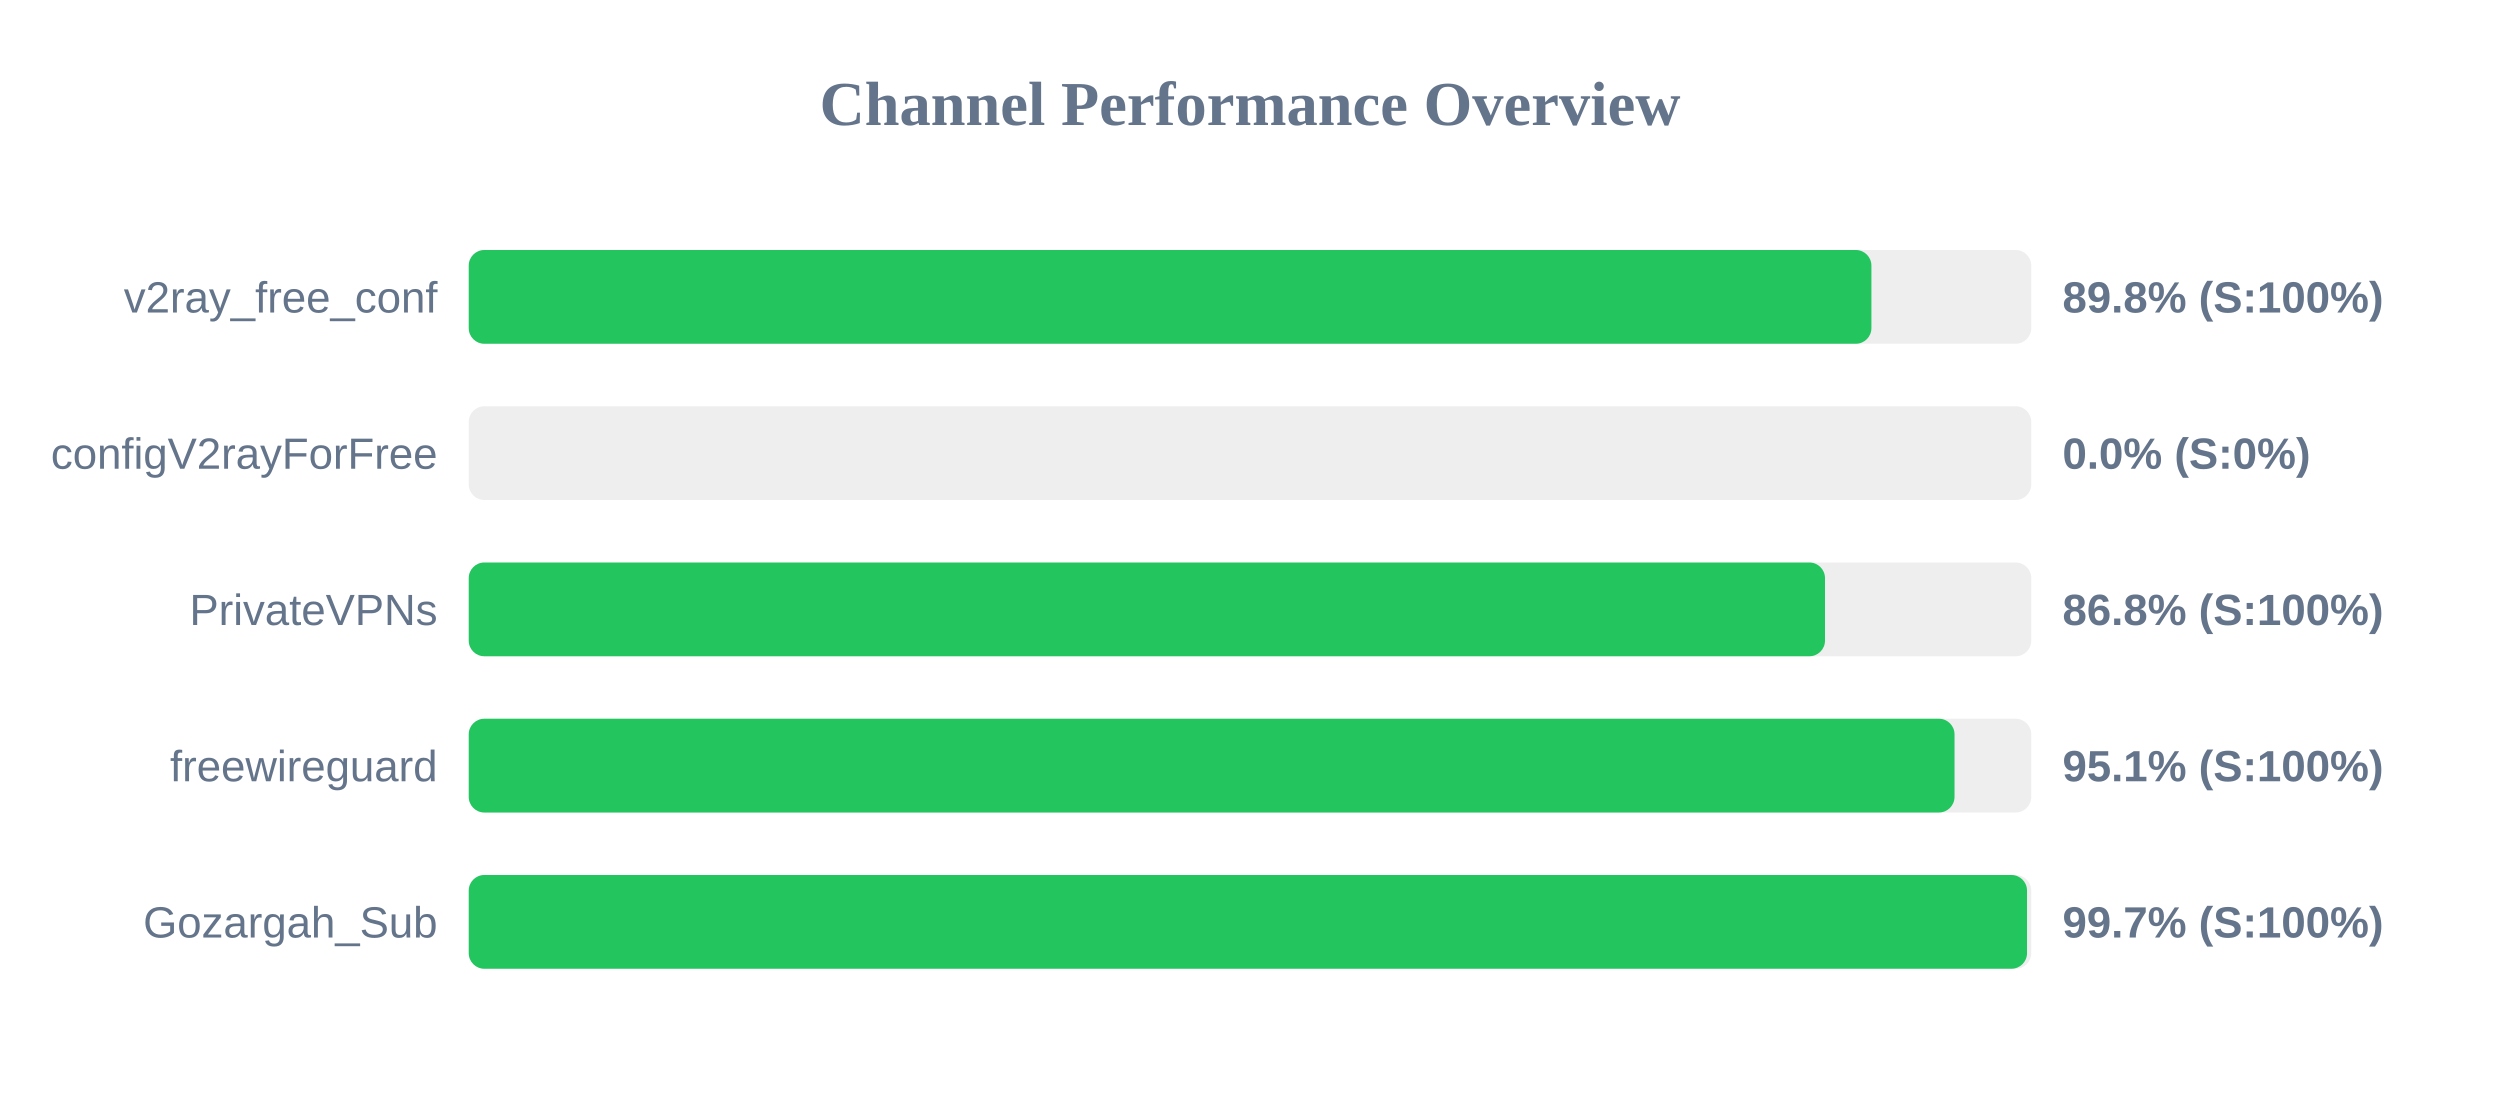
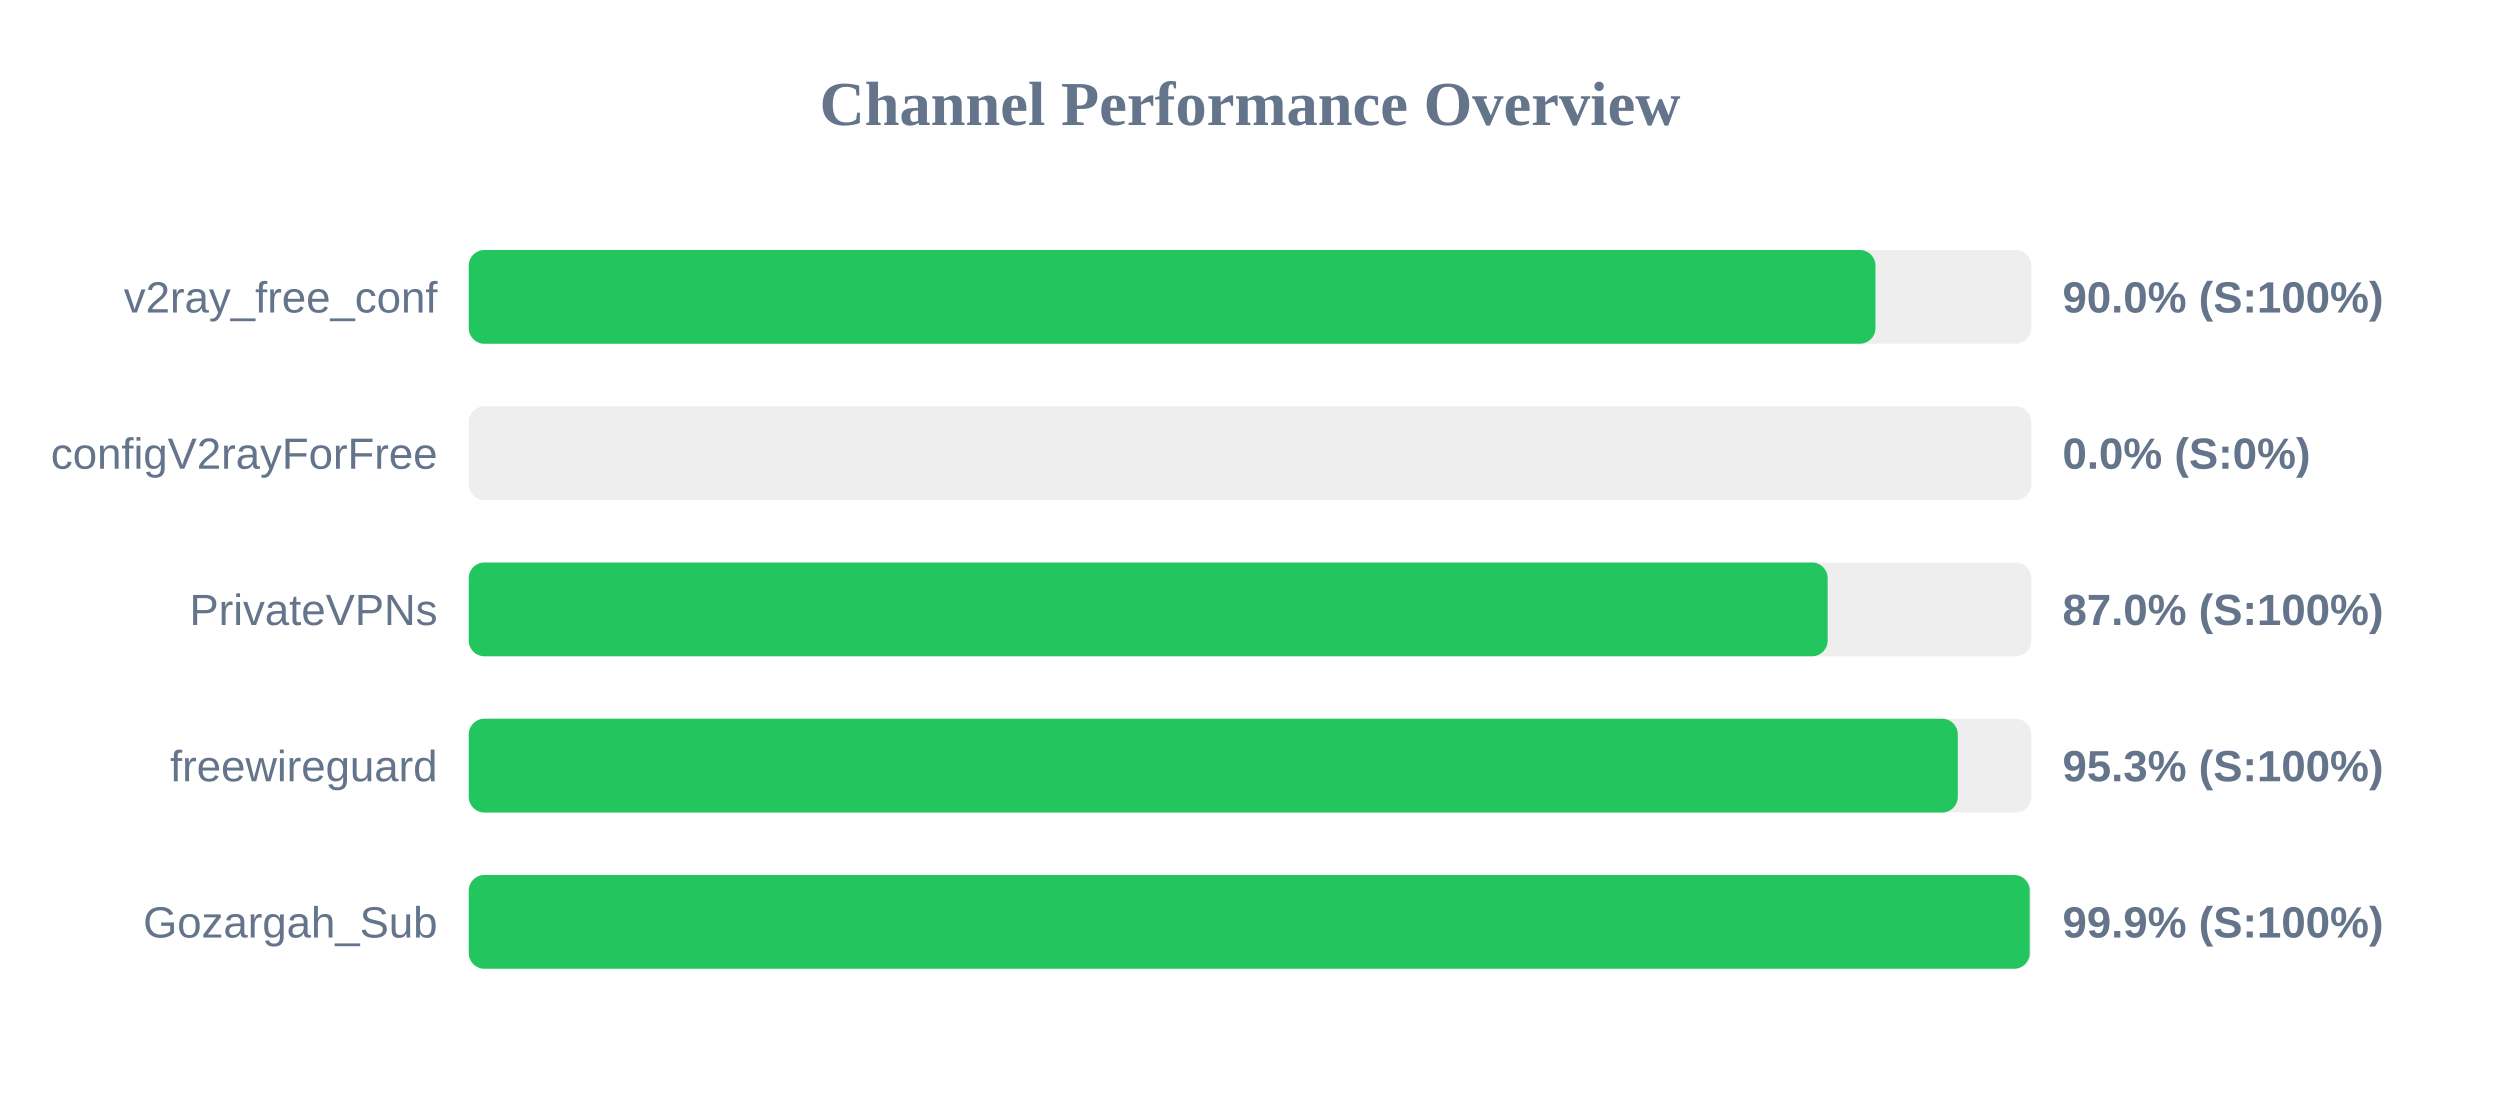
<svg xmlns="http://www.w3.org/2000/svg" width="800" height="350" version="1.1">
  <style>
        .row { font: 14px Arial; fill: #64748b; }
        .score { font: bold 14px Arial; fill: #64748b; }
    </style>
  <text x="400" y="40" text-anchor="middle" font-size="20px" font-weight="bold" fill="#64748b">Channel Performance Overview</text>
  <rect x="150" y="80" width="500" height="30" fill="#eee" rx="5" />
-   <rect x="150" y="80" width="448.85" height="30" fill="#22c55e" rx="5" />
+   <rect x="150" y="80" width="450.15" height="30" fill="#22c55e" rx="5" />
  <text x="140" y="100" text-anchor="end" class="row">v2ray_free_conf</text>
-   <text x="660" y="100" text-anchor="start" class="score">89.8% (S:100%)</text>
+   <text x="660" y="100" text-anchor="start" class="score">90.0% (S:100%)</text>
  <rect x="150" y="130" width="500" height="30" fill="#eee" rx="5" />
  <rect x="150" y="130" width="0.0" height="30" fill="#ef4444" rx="5" />
  <text x="140" y="150" text-anchor="end" class="row">configV2rayForFree</text>
  <text x="660" y="150" text-anchor="start" class="score">0.0% (S:0%)</text>
  <rect x="150" y="180" width="500" height="30" fill="#eee" rx="5" />
-   <rect x="150" y="180" width="434.0" height="30" fill="#22c55e" rx="5" />
+   <rect x="150" y="180" width="434.85" height="30" fill="#22c55e" rx="5" />
  <text x="140" y="200" text-anchor="end" class="row">PrivateVPNs</text>
-   <text x="660" y="200" text-anchor="start" class="score">86.8% (S:100%)</text>
+   <text x="660" y="200" text-anchor="start" class="score">87.0% (S:100%)</text>
  <rect x="150" y="230" width="500" height="30" fill="#eee" rx="5" />
-   <rect x="150" y="230" width="475.45" height="30" fill="#22c55e" rx="5" />
+   <rect x="150" y="230" width="476.5" height="30" fill="#22c55e" rx="5" />
  <text x="140" y="250" text-anchor="end" class="row">freewireguard</text>
-   <text x="660" y="250" text-anchor="start" class="score">95.1% (S:100%)</text>
+   <text x="660" y="250" text-anchor="start" class="score">95.3% (S:100%)</text>
  <rect x="150" y="280" width="500" height="30" fill="#eee" rx="5" />
-   <rect x="150" y="280" width="498.65" height="30" fill="#22c55e" rx="5" />
+   <rect x="150" y="280" width="499.5" height="30" fill="#22c55e" rx="5" />
  <text x="140" y="300" text-anchor="end" class="row">Gozargah_Sub</text>
-   <text x="660" y="300" text-anchor="start" class="score">99.7% (S:100%)</text>
+   <text x="660" y="300" text-anchor="start" class="score">99.9% (S:100%)</text>
</svg>
